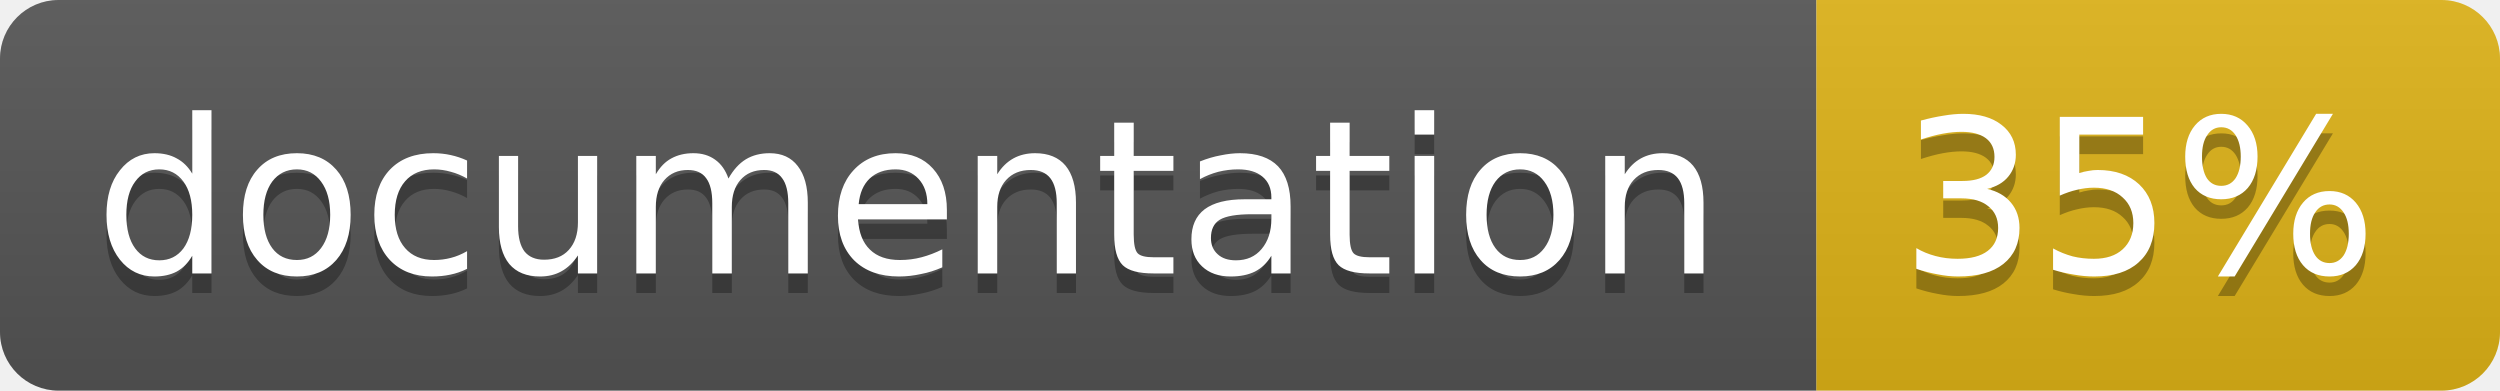
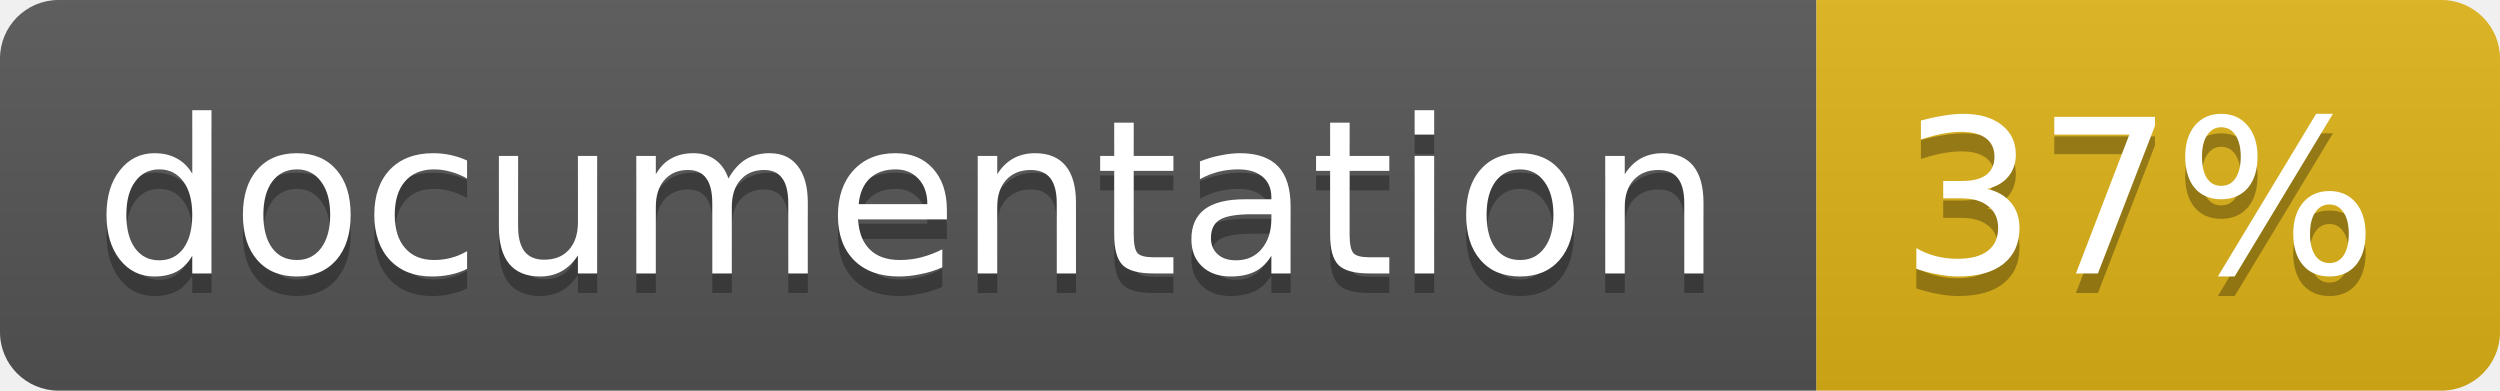
<svg xmlns="http://www.w3.org/2000/svg" width="128" height="20">
  <linearGradient id="b" x2="0" y2="100%">
    <stop offset="0" stop-color="#bbb" stop-opacity=".1" />
    <stop offset="1" stop-opacity=".1" />
  </linearGradient>
  <clipPath id="a">
    <rect width="128" height="20" rx="3" fill="#fff" />
  </clipPath>
  <g clip-path="url(#a)">
    <path fill="#555" d="M0 0h93v20H0z" />
    <path fill="#dfb317" d="M93 0h35v20H93z" />
    <path fill="url(#b)" d="M0 0h128v20H0z" />
  </g>
  <g fill="#fff" text-anchor="middle" font-family="DejaVu Sans,Verdana,Geneva,sans-serif" font-size="11">
    <text x="46.5" y="15" fill="#010101" fill-opacity=".3">documentation</text>
    <text x="46.5" y="14">documentation</text>
-     <text x="109.5" y="15" fill="#010101" fill-opacity=".3">35%</text>
-     <text x="109.5" y="14">35%</text>
+     <text x="109.5" y="15" fill="#010101" fill-opacity=".3">37%</text>
+     <text x="109.5" y="14">37%</text>
  </g>
</svg>
